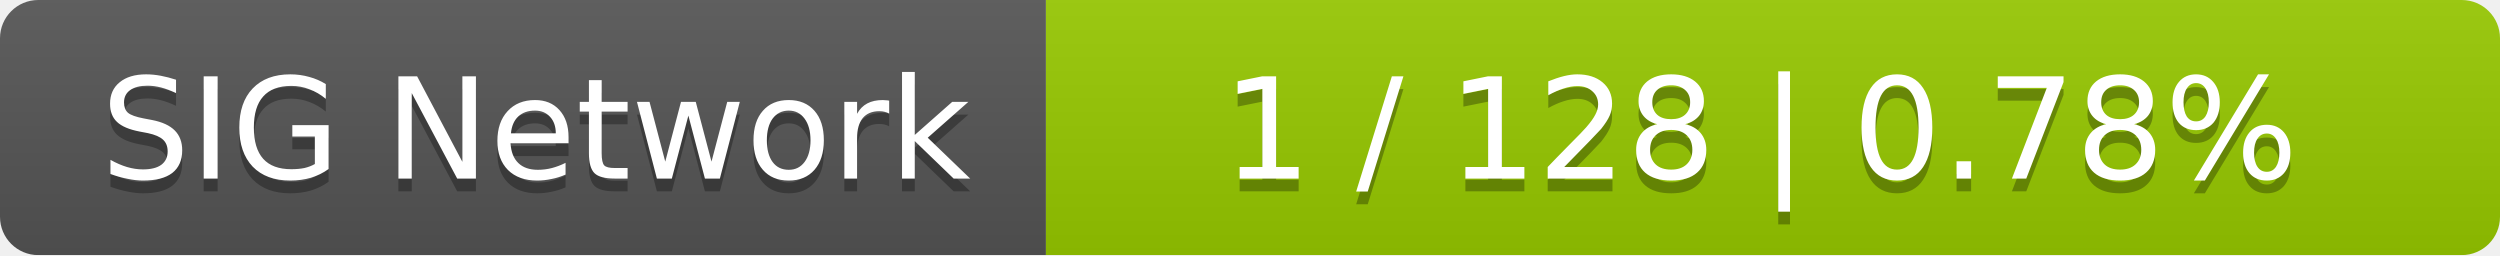
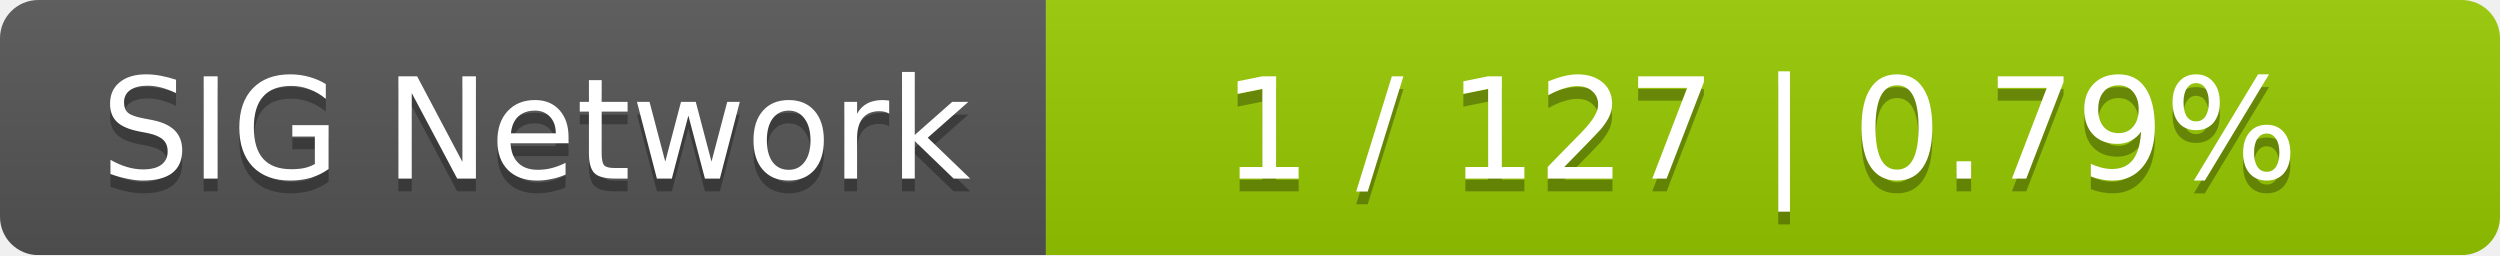
<svg xmlns="http://www.w3.org/2000/svg" width="196" height="20">
  <linearGradient id="smooth" x2="0" y2="100%">
    <stop offset="0" stop-color="#bbb" stop-opacity=".1" />
    <stop offset="1" stop-opacity=".1" />
  </linearGradient>
  <mask id="round">
    <rect width="196" height="20" rx="3" fill="#fff" />
  </mask>
  <g mask="url(#round)">
    <rect width="82" height="20" fill="#555" />
    <rect x="82" width="114" height="20" fill="#97ca00" />
    <rect width="196" height="20" fill="url(#smooth)" />
  </g>
  <g fill="#fff" text-anchor="middle" font-family="DejaVu Sans,Verdana,Geneva,sans-serif" font-size="11">
    <text x="42" y="15" fill="#010101" fill-opacity=".3">SIG Network</text>
    <text x="42" y="14">SIG Network</text>
-     <text x="138" y="15" fill="#010101" fill-opacity=".3">1 / 128    |    0.78%</text>
-     <text x="138" y="14">1 / 128    |    0.78%</text>
+     <text x="138" y="15" fill="#010101" fill-opacity=".3">1 / 127    |    0.79%</text>
+     <text x="138" y="14">1 / 127    |    0.79%</text>
  </g>
</svg>
